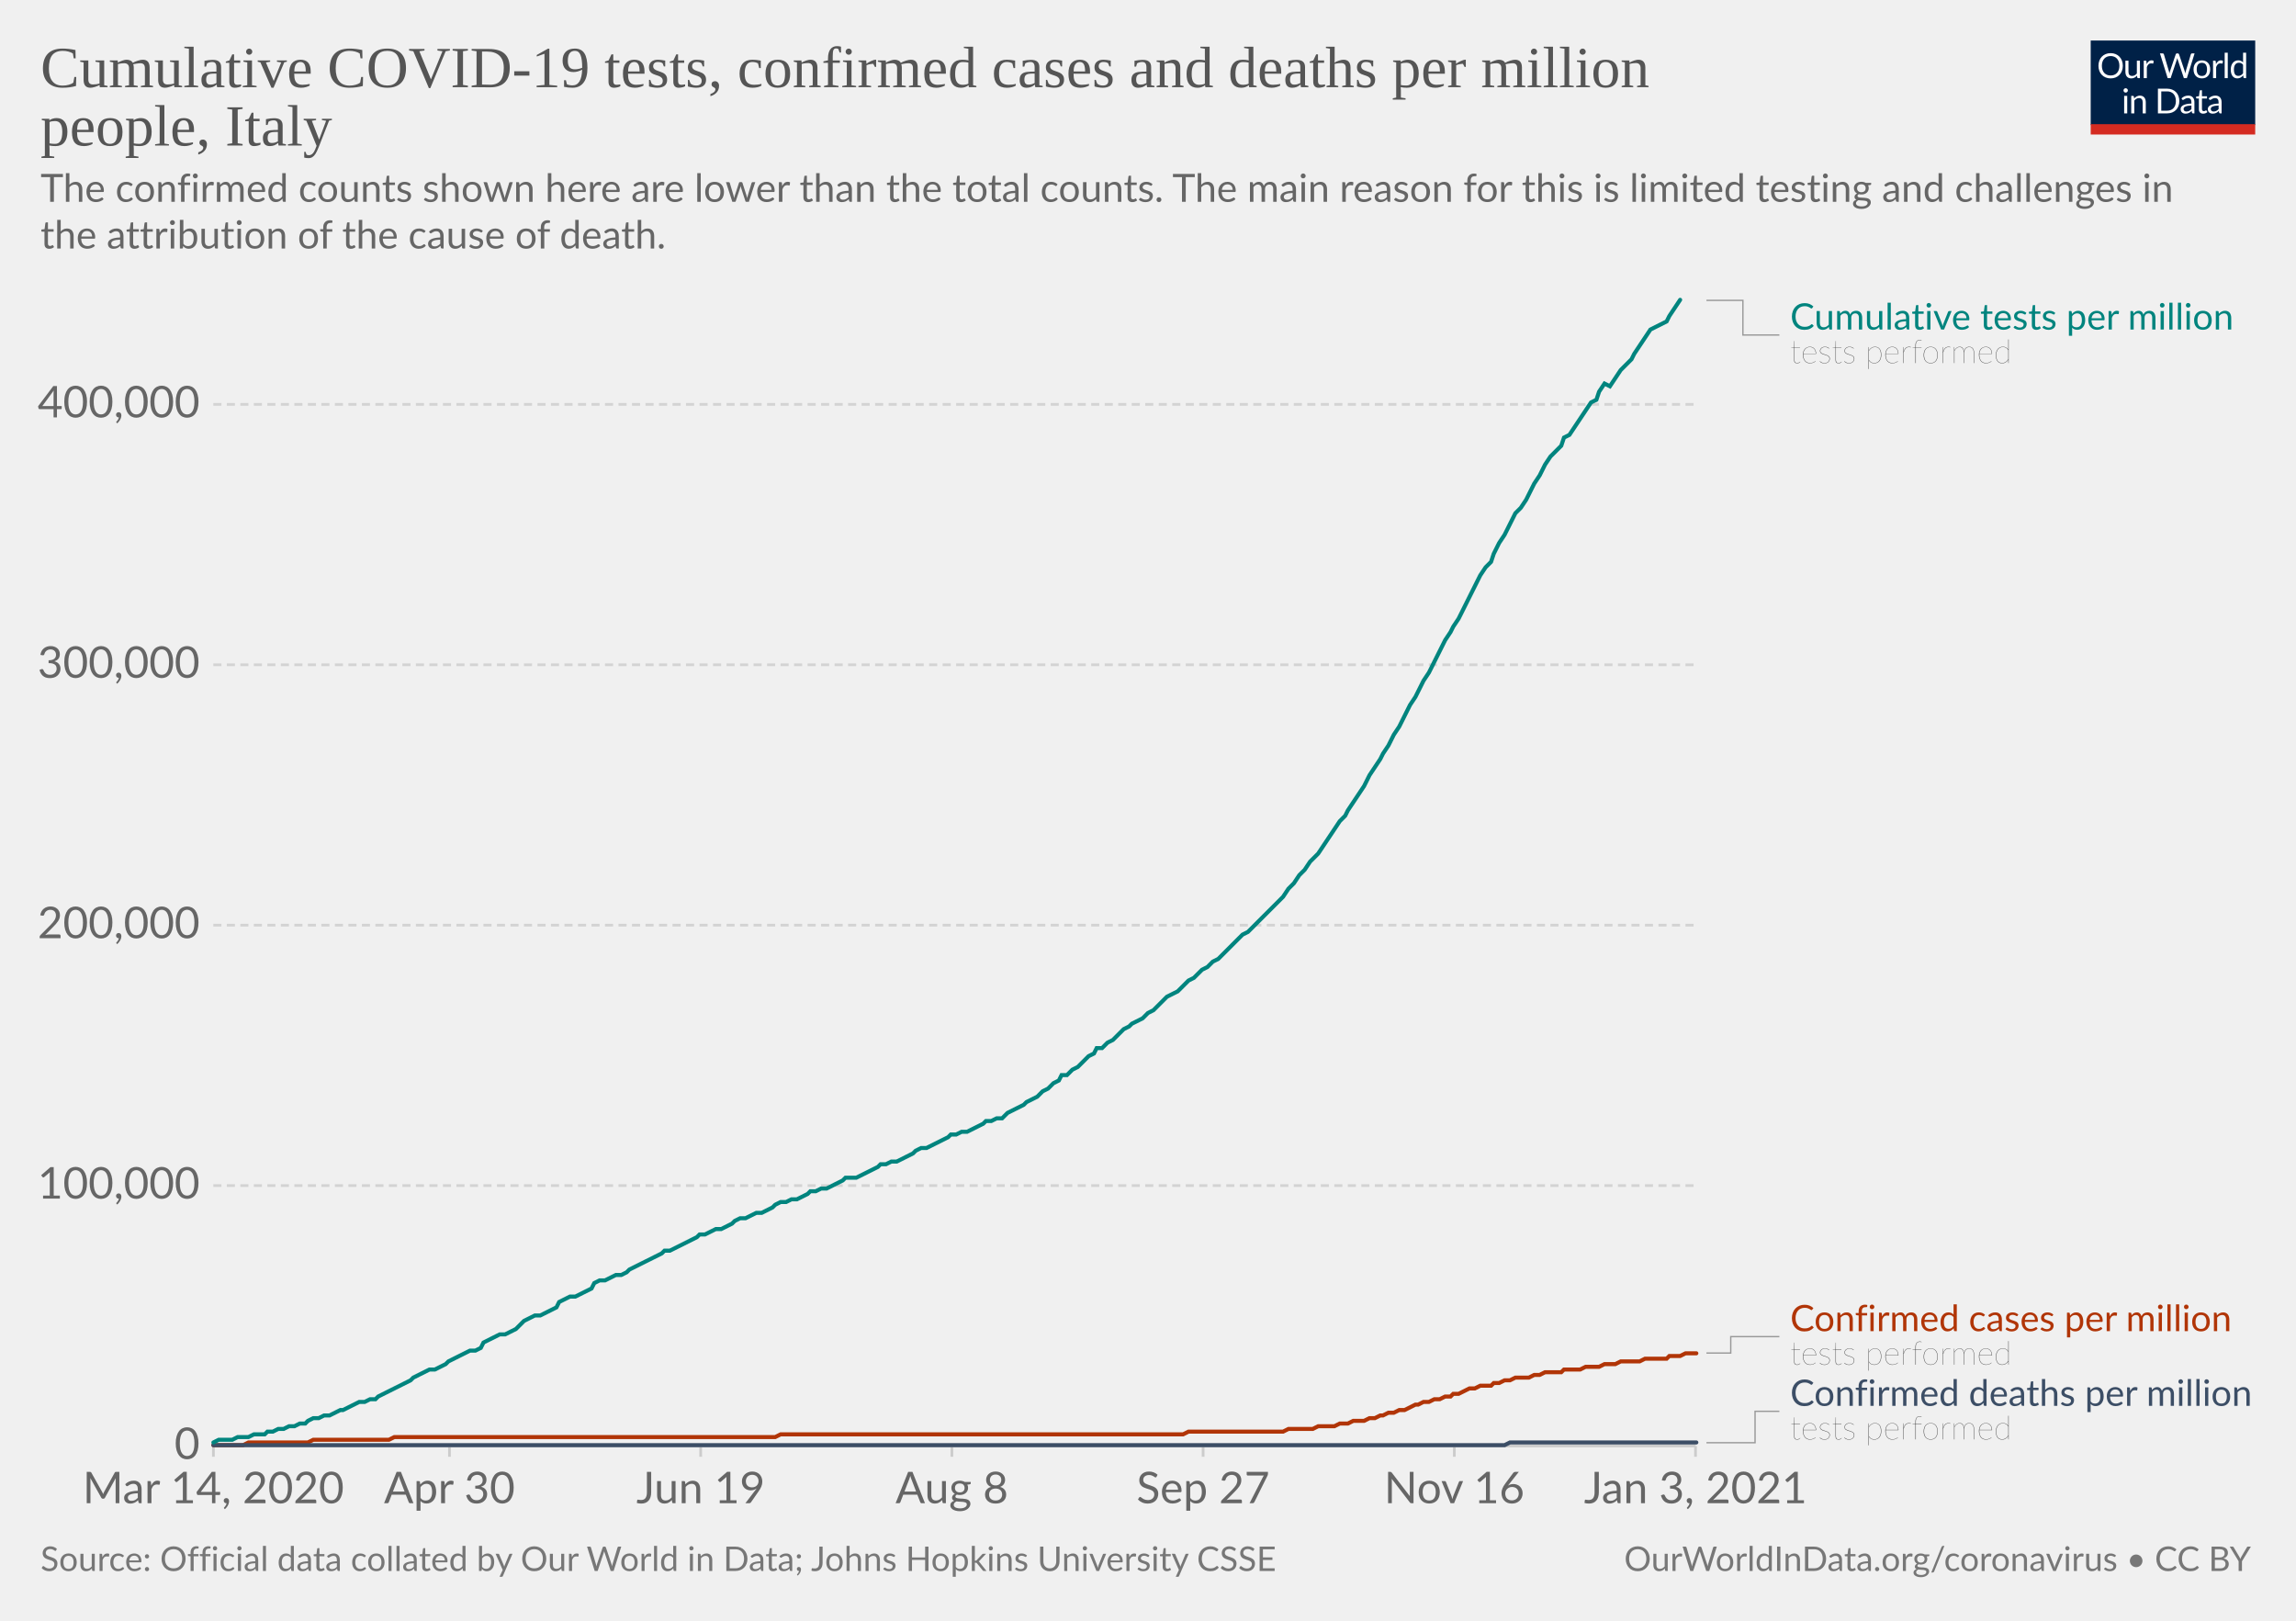
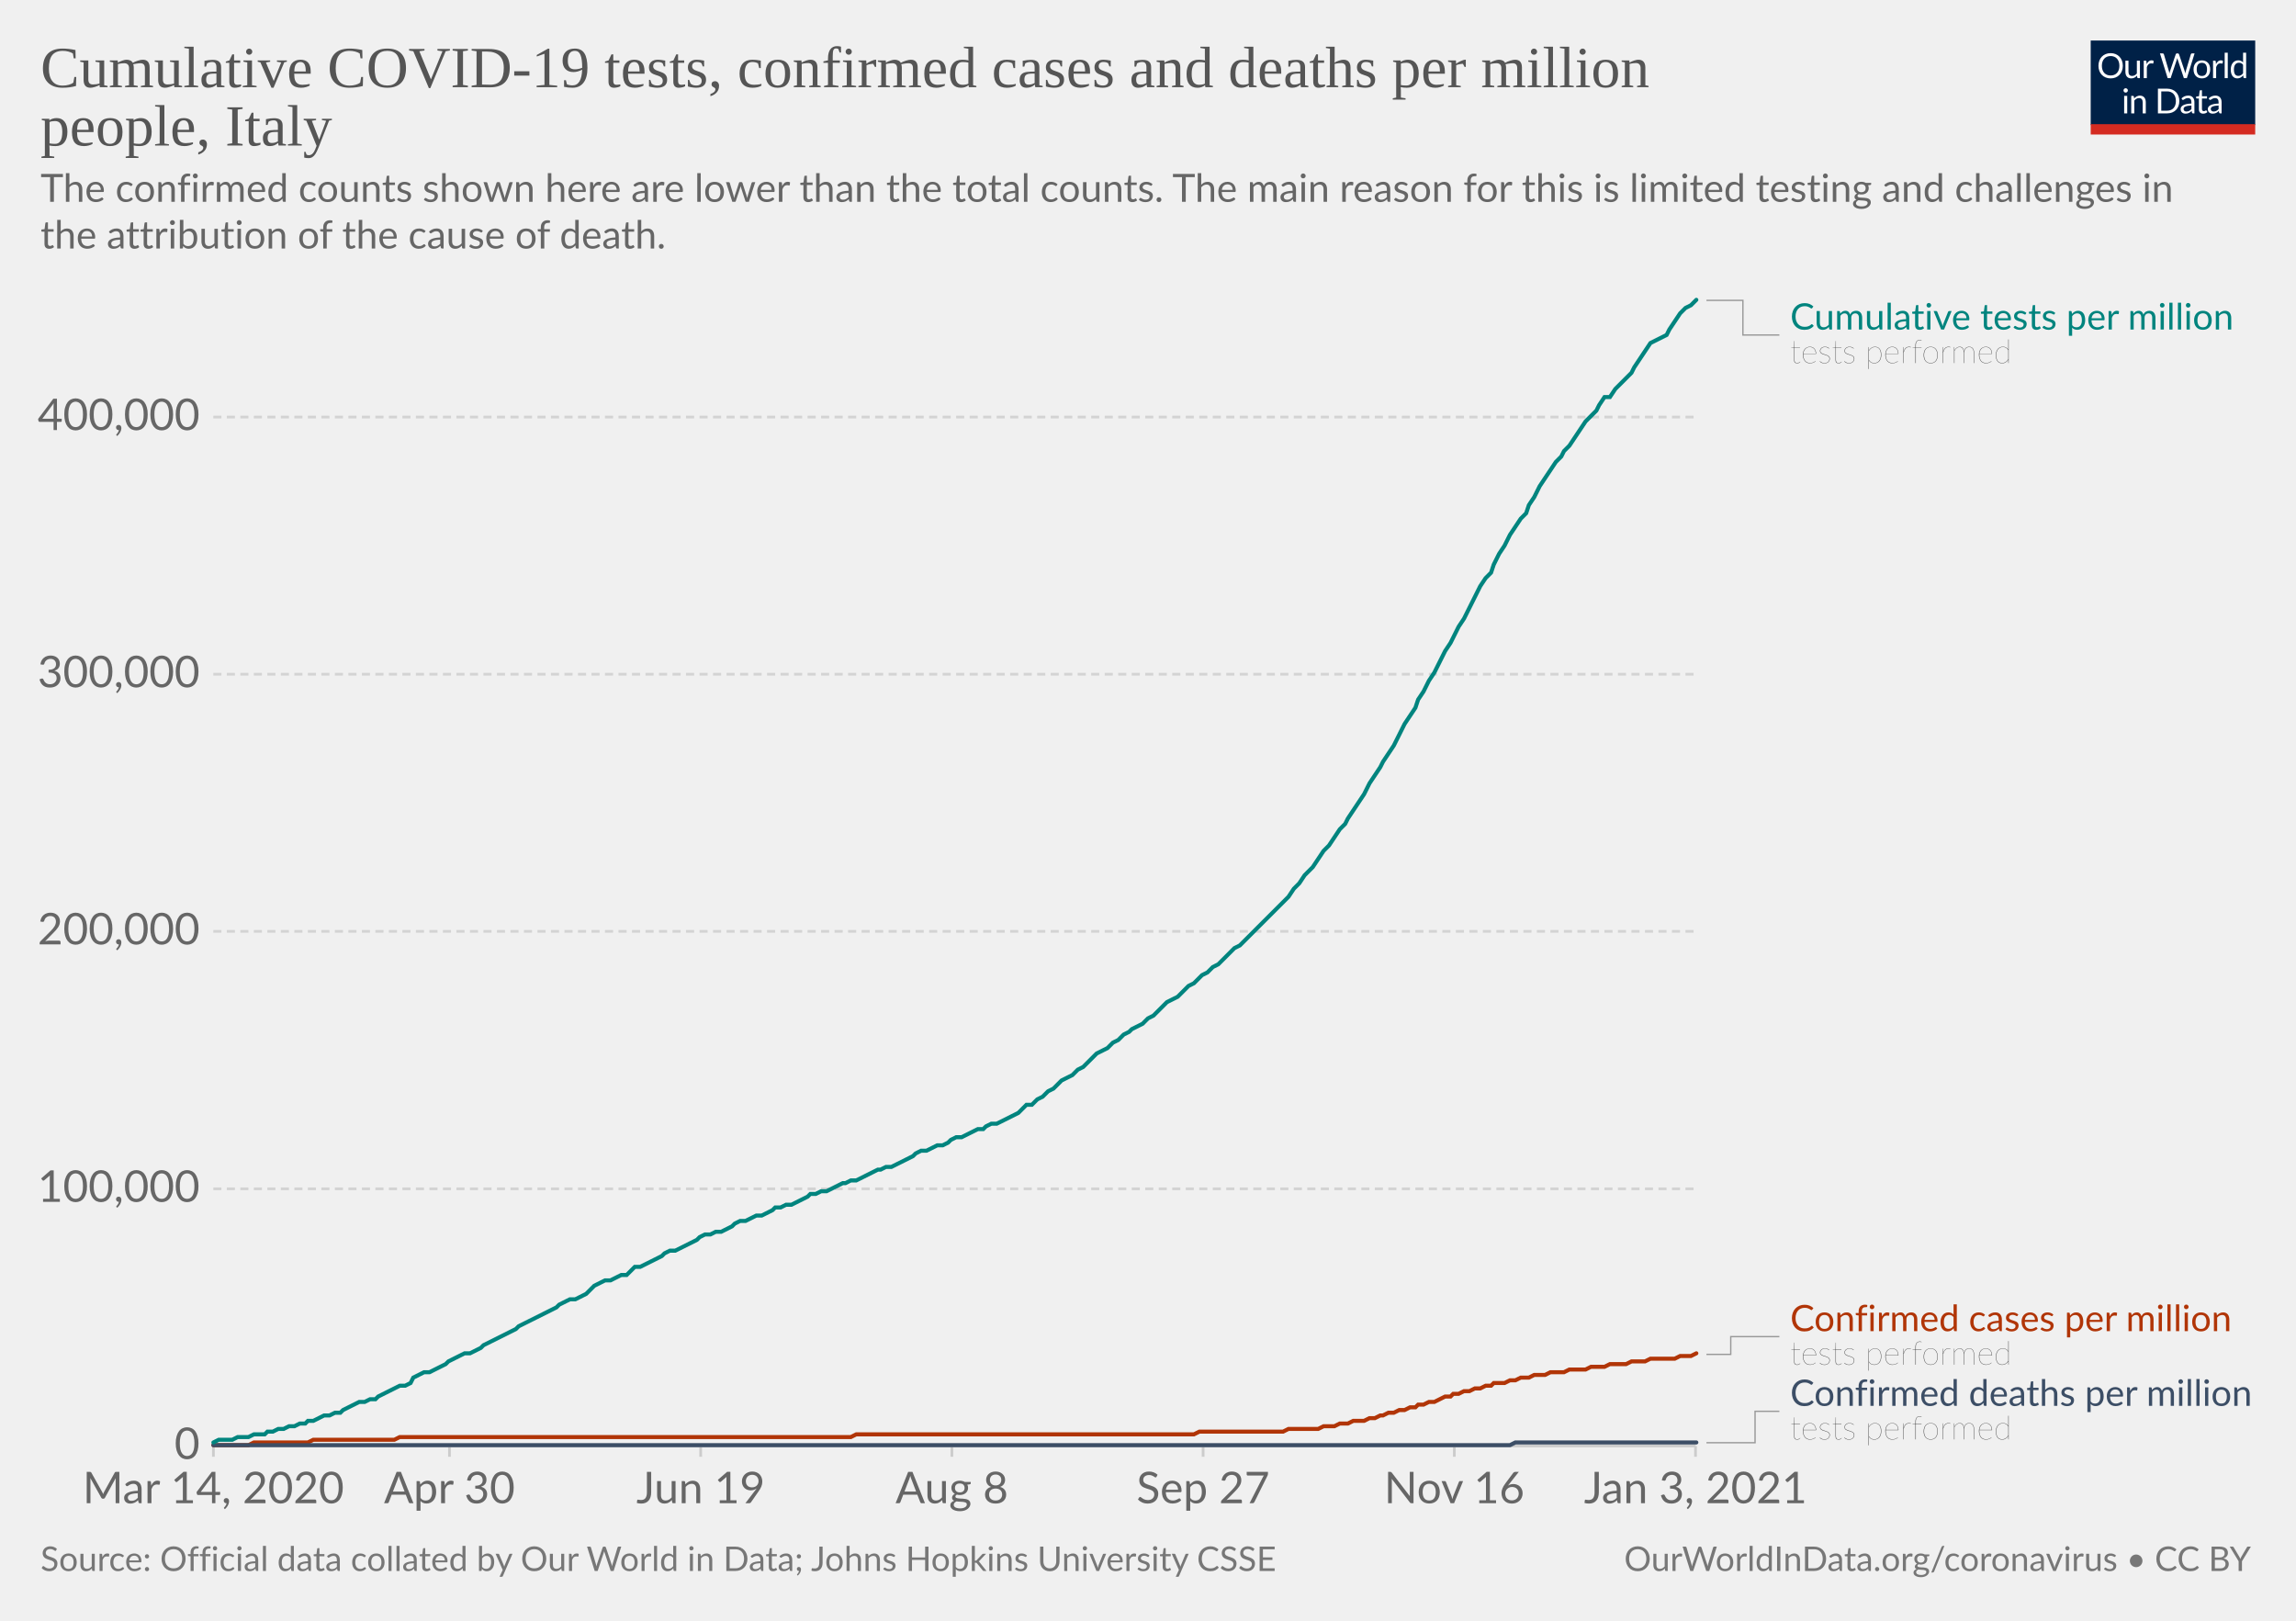
<svg xmlns="http://www.w3.org/2000/svg" version="1.1" style="background-color:#fff;-webkit-font-smoothing:antialiased" width="850" height="600" viewBox="0 0 850 600" font-family="Lato,'Helvetica Neue',Helvetica,Arial,sans-serif" font-size="18" text-rendering="optimizeLegibility">
  <g class="HeaderView">
    <g transform="matrix(.29 0 0 .29 774 15)">
      <svg width="210" height="120" viewBox="0 0 210 120" fill="none">
        <g clip-path="url(#clip0)">
          <path d="M0 0h210v107.89H0V0z" fill="#002147" />
          <path d="M40.98 32.25c0 2.36-.38 4.53-1.12 6.51a14.26 14.26 0 01-8.1 8.4c-1.9.78-4.02 1.17-6.34 1.17a16.6 16.6 0 01-6.33-1.17 14.31 14.31 0 01-8.08-8.4 18.29 18.29 0 01-1.12-6.51c0-2.36.38-4.53 1.12-6.5a14.32 14.32 0 018.07-8.44c1.92-.8 4.03-1.19 6.34-1.19 2.32 0 4.43.4 6.34 1.19 1.92.8 3.56 1.9 4.93 3.34a14.87 14.87 0 013.17 5.1 18.1 18.1 0 011.12 6.5zm-4.38 0c0-1.94-.26-3.68-.8-5.22a10.91 10.91 0 00-2.24-3.89 9.68 9.68 0 00-3.52-2.46 11.95 11.95 0 00-4.62-.86c-1.68 0-3.21.28-4.6.86a9.88 9.88 0 00-3.54 2.46 10.91 10.91 0 00-2.24 3.9c-.53 1.53-.8 3.27-.8 5.2 0 1.94.27 3.68.8 5.22a11.17 11.17 0 002.24 3.9 10.01 10.01 0 003.55 2.44c1.38.56 2.9.83 4.6.83 1.7 0 3.24-.27 4.61-.83a9.8 9.8 0 003.52-2.44 11.17 11.17 0 002.25-3.9c.53-1.54.8-3.28.8-5.21zm26.22-6.54V48H60.5c-.56 0-.9-.27-1.05-.81l-.31-2.4a12.45 12.45 0 01-3.26 2.6c-1.2.64-2.58.96-4.13.96-1.22 0-2.3-.2-3.24-.6a6.52 6.52 0 01-2.33-1.7 7.37 7.37 0 01-1.43-2.67c-.3-1.04-.46-2.2-.46-3.45V25.7h3.91v14.22c0 1.68.38 2.99 1.15 3.91.77.93 1.96 1.39 3.54 1.39 1.16 0 2.24-.27 3.23-.82a10.42 10.42 0 002.8-2.28V25.7h3.91zm8.61 4.47a9.94 9.94 0 012.6-3.56 5.64 5.64 0 013.76-1.3c.47 0 .92.05 1.34.15.44.1.83.27 1.17.49l-.3 2.92c-.09.37-.3.55-.66.55-.2 0-.5-.04-.9-.13a6.21 6.21 0 00-3.24.18c-.54.2-1.03.5-1.47.92-.42.4-.81.9-1.17 1.5-.33.58-.64 1.26-.92 2.02V48H67.7V25.71h2.25c.42 0 .72.08.88.25.16.16.27.44.33.83l.26 3.39zm61.16-13.7L122.75 48h-3.82l-7.99-24.05a21.95 21.95 0 01-.42-1.58 38.36 38.36 0 01-.44 1.58L102.05 48h-3.83L88.4 16.47h3.54c.38 0 .7.1.95.29.26.2.43.43.5.73l6.52 21.9c.1.4.2.83.28 1.28.1.46.2.94.29 1.46l.3-1.46c.12-.47.25-.9.38-1.27l7.41-21.91c.1-.25.26-.48.51-.69.27-.22.58-.33.95-.33h1.23c.38 0 .69.1.92.29.24.2.41.43.53.73l7.4 21.9a28.4 28.4 0 01.68 2.62 29.52 29.52 0 01.52-2.61l6.54-21.91c.07-.27.23-.5.48-.7.27-.21.58-.32.95-.32h3.32zm9.35 8.88c1.63 0 3.1.27 4.4.82a9.43 9.43 0 015.46 5.94c.5 1.4.74 2.98.74 4.73 0 1.76-.25 3.34-.74 4.75a9.43 9.43 0 01-5.46 5.92c-1.3.52-2.77.79-4.4.79-1.64 0-3.12-.27-4.44-.8a9.42 9.42 0 01-3.35-2.3c-.92-1-1.63-2.2-2.13-3.61-.49-1.41-.73-3-.73-4.75s.24-3.33.73-4.73c.5-1.43 1.2-2.64 2.13-3.63a9.4 9.4 0 013.35-2.31c1.32-.55 2.8-.82 4.44-.82zm0 19.89c2.2 0 3.84-.73 4.93-2.2 1.08-1.48 1.63-3.54 1.63-6.18 0-2.66-.55-4.72-1.63-6.2-1.09-1.49-2.73-2.23-4.93-2.23-1.12 0-2.09.2-2.93.57a5.7 5.7 0 00-2.06 1.65 7.5 7.5 0 00-1.24 2.67c-.26 1.04-.4 2.22-.4 3.54 0 2.64.55 4.7 1.64 6.18 1.1 1.47 2.76 2.2 4.99 2.2zm17.97-15.07a9.94 9.94 0 012.6-3.56 5.64 5.64 0 013.76-1.3c.47 0 .91.05 1.34.15.44.1.83.27 1.16.49l-.28 2.92c-.09.37-.31.55-.66.55-.2 0-.5-.04-.9-.13a6.2 6.2 0 00-3.24.18c-.54.2-1.03.5-1.47.92-.43.4-.82.9-1.17 1.5a13.1 13.1 0 00-.92 2.02V48h-3.94V25.71h2.24c.43 0 .72.08.88.25.17.16.28.44.33.83l.27 3.39zm15.04-14.59V48h-3.92V15.6h3.92zm19.55 15.43a6.22 6.22 0 00-2.38-2.05 6.7 6.7 0 00-2.86-.6c-2.07 0-3.66.75-4.77 2.23-1.12 1.48-1.68 3.6-1.68 6.33 0 1.46.13 2.7.38 3.74a7.29 7.29 0 001.1 2.56 4.35 4.35 0 001.78 1.45c.7.3 1.5.46 2.4.46 1.29 0 2.41-.3 3.36-.88a9.6 9.6 0 002.67-2.49V31.02zm3.91-15.43V48h-2.33c-.56 0-.9-.27-1.06-.81l-.35-2.71a12.13 12.13 0 01-3.25 2.77 8.28 8.28 0 01-4.23 1.06 7.31 7.31 0 01-6.14-2.9c-.73-.96-1.3-2.15-1.69-3.57a18.35 18.35 0 01.07-9.48 11.29 11.29 0 011.89-3.7 8.7 8.7 0 017.06-3.34 7.96 7.96 0 016.12 2.62V15.59h3.91zM46.61 70.71V93H42.7V70.71h3.91zm.84-7c0 .39-.08.75-.24 1.09a2.81 2.81 0 01-1.52 1.47 2.67 2.67 0 01-2.16 0 2.9 2.9 0 01-1.45-1.47 2.67 2.67 0 010-2.16c.15-.35.35-.65.6-.9.25-.27.53-.47.85-.62a2.67 2.67 0 012.16 0c.35.15.65.35.9.62.27.25.47.55.62.9.16.34.24.7.24 1.08zm7.97 10.24c.49-.54 1-1.04 1.54-1.48a9.85 9.85 0 013.66-1.84 8.96 8.96 0 015.43.35c.94.4 1.72.97 2.33 1.71a7.36 7.36 0 011.43 2.67c.32 1.04.49 2.19.49 3.45V93h-3.94V78.81c0-1.69-.4-3-1.17-3.92-.76-.93-1.93-1.4-3.5-1.4a6.6 6.6 0 00-3.25.83c-1 .56-1.92 1.31-2.77 2.27V93h-3.94V70.71h2.35c.56 0 .9.28 1.04.82l.3 2.42zm57.7 3.3c0 2.36-.37 4.5-1.11 6.44a14.3 14.3 0 01-3.17 4.98 14.1 14.1 0 01-4.93 3.2c-1.9.76-4.02 1.13-6.33 1.13H85.8V61.47h11.77c2.31 0 4.42.39 6.33 1.15a13.8 13.8 0 018.1 8.18 17.75 17.75 0 011.12 6.45zm-4.37 0c0-1.94-.26-3.67-.8-5.2a10.94 10.94 0 00-2.23-3.87 9.57 9.57 0 00-3.53-2.42 12.23 12.23 0 00-4.61-.83h-7.5v24.62h7.5c1.7 0 3.24-.28 4.61-.84a9.7 9.7 0 003.53-2.4 10.94 10.94 0 002.24-3.87c.53-1.53.8-3.26.8-5.2zm19.8 5.72c-1.8.06-3.34.2-4.62.44-1.26.22-2.3.51-3.1.88-.8.36-1.37.8-1.74 1.3-.35.5-.53 1.05-.53 1.67 0 .58.1 1.1.3 1.52a3 3 0 00.76 1.05c.34.27.73.46 1.17.6.45.11.94.17 1.45.17a7.28 7.28 0 003.5-.81 11.95 11.95 0 002.82-2.2v-4.62zm-12.65-9.11a12.73 12.73 0 013.98-2.66c1.43-.59 3-.88 4.73-.88 1.25 0 2.36.2 3.33.61a6.81 6.81 0 013.94 4.38c.33 1.04.5 2.19.5 3.43V93h-1.74a1.8 1.8 0 01-.88-.18c-.2-.13-.36-.38-.48-.74l-.44-2.12c-.59.55-1.16 1.03-1.72 1.46a9.48 9.48 0 01-3.74 1.7c-.69.15-1.46.23-2.3.23-.87 0-1.69-.12-2.45-.35a5.34 5.34 0 01-3.34-2.93 6.64 6.64 0 01-.49-2.64c0-.88.25-1.72.73-2.53a6.33 6.33 0 012.35-2.17c1.09-.63 2.5-1.15 4.25-1.54 1.75-.41 3.89-.65 6.42-.7v-1.75c0-1.73-.37-3.03-1.12-3.91-.75-.9-1.84-1.34-3.28-1.34-.97 0-1.78.12-2.44.37-.64.23-1.2.5-1.7.81l-1.23.82c-.33.23-.67.35-1 .35-.27 0-.5-.07-.69-.2a2.1 2.1 0 01-.48-.53l-.7-1.25zm27.67 19.5c-1.76 0-3.12-.5-4.07-1.48-.94-.98-1.41-2.4-1.41-4.25V74h-2.68a.9.9 0 01-.6-.2c-.16-.14-.24-.36-.24-.66v-1.56l3.65-.46.9-6.89a.9.9 0 01.29-.52.88.88 0 01.62-.22H142v7.67h6.44V74H142v13.38c0 .94.22 1.63.68 2.09.45.45 1.04.68 1.76.68a3.21 3.21 0 001.85-.53l.55-.35c.16-.12.3-.18.41-.18.2 0 .4.13.55.38l1.15 1.87a7.45 7.45 0 01-2.44 1.5c-.96.35-1.94.52-2.95.52zm19.68-10.4c-1.8.07-3.34.21-4.62.45-1.26.22-2.3.51-3.1.88-.8.36-1.37.8-1.74 1.3-.35.5-.53 1.05-.53 1.67 0 .58.1 1.1.3 1.52.18.42.44.77.76 1.05.34.27.73.46 1.17.6.45.11.94.17 1.45.17a7.3 7.3 0 003.5-.81 12.04 12.04 0 002.82-2.2v-4.62zm-12.65-9.1a12.72 12.72 0 013.99-2.66c1.42-.59 3-.88 4.72-.88 1.25 0 2.36.2 3.33.61a6.81 6.81 0 013.94 4.38c.33 1.04.5 2.19.5 3.43V93h-1.74a1.8 1.8 0 01-.88-.18c-.2-.13-.36-.38-.48-.74l-.44-2.12c-.59.55-1.16 1.03-1.72 1.46a9.48 9.48 0 01-3.74 1.7c-.69.15-1.46.23-2.3.23-.87 0-1.69-.12-2.45-.35a5.33 5.33 0 01-3.34-2.93 6.62 6.62 0 01-.49-2.64c0-.88.25-1.72.73-2.53a6.33 6.33 0 012.35-2.17c1.09-.63 2.5-1.15 4.25-1.54a31.2 31.2 0 016.42-.7v-1.75c0-1.73-.37-3.03-1.12-3.91-.75-.9-1.84-1.34-3.28-1.34-.97 0-1.78.12-2.44.37-.64.23-1.2.5-1.7.81-.46.3-.87.57-1.22.82-.34.23-.68.35-1.02.35-.26 0-.49-.07-.68-.2a1.88 1.88 0 01-.48-.53l-.7-1.25z" fill="#fff" />
          <path fill="#D42B21" d="M0 106.79h210V120H0z" />
        </g>
        <defs>
          <clipPath id="clip0">
            <path fill="#fff" d="M0 0h210v120H0z" />
          </clipPath>
        </defs>
      </svg>
    </g>
    <a href="https://ourworldindata.org/grapher/covid-tests-cases-deaths-per-million?tab=chart&amp;stackMode=absolute&amp;time=2020-03-14..latest&amp;region=World" target="_blank" rel="noopener" font-family="&quot;Playfair Display&quot;,Georgia,&quot;Times New Roman&quot;,serif">
      <text font-size="21.6" x="15" y="32.3" fill="#555">
        <tspan x="15" y="32.28">Cumulative COVID-19 tests, confirmed cases and deaths per million</tspan>
        <tspan x="15" y="53.88">people, Italy</tspan>
      </text>
    </a>
    <text font-size="14.4" x="15" y="74.7" fill="#666">
      <tspan x="15" y="74.72">The confirmed counts shown here are lower than the total counts. The main reason for this is limited testing and challenges in</tspan>
      <tspan x="15" y="92">the attribution of the cause of death.</tspan>
    </text>
  </g>
  <g class="LineChart">
    <defs>
      <clipPath id="a">
        <path d="M68.97 0h830v890.6h-830z" />
      </clipPath>
    </defs>
    <g class="DualAxisView">
      <g class="HorizontalAxis">
        <path stroke="#ccc" d="M79 535.3v4M166.4 535.3v4M259.4 535.3v4M352.4 535.3v4M445.4 535.3v4M538.4 535.3v4M627.7 535.3v4" />
        <text x="79" y="556.5" fill="#666" text-anchor="middle" font-size="16.2">Mar 14, 2020</text>
        <text x="166.4" y="556.5" fill="#666" text-anchor="middle" font-size="16.2">Apr 30</text>
        <text x="259.4" y="556.5" fill="#666" text-anchor="middle" font-size="16.2">Jun 19</text>
        <text x="352.4" y="556.5" fill="#666" text-anchor="middle" font-size="16.2">Aug 8</text>
        <text x="445.4" y="556.5" fill="#666" text-anchor="middle" font-size="16.2">Sep 27</text>
        <text x="538.4" y="556.5" fill="#666" text-anchor="middle" font-size="16.2">Nov 16</text>
        <text x="627.7" y="556.5" fill="#666" text-anchor="middle" font-size="16.2">Jan 3, 2021</text>
      </g>
      <g class="VerticalAxis" fill="#666" dominant-baseline="middle" text-anchor="end" font-size="16.2">
        <text x="73.97" y="535.3">0</text>
-         <text x="73.97" y="438.9">100,000</text>
-         <text x="73.97" y="342.5">200,000</text>
-         <text x="73.97" y="246.1">300,000</text>
-         <text x="73.97" y="149.7">400,000</text>
+         <text x="73.97" y="440.1">100,000</text>
+         <text x="73.97" y="344.8">200,000</text>
+         <text x="73.97" y="249.6">300,000</text>
+         <text x="73.97" y="154.4">400,000</text>
      </g>
      <g class="AxisGridLines horizontalLines">
        <path stroke="#ccc" d="M78.97 535.3h548.77" />
-         <path stroke="#d3d3d3" stroke-dasharray="3,2" d="M78.97 438.9h548.77M78.97 342.5h548.77M78.97 246.1h548.77M78.97 149.7h548.77" />
+         <path stroke="#d3d3d3" stroke-dasharray="3,2" d="M78.97 440.1h548.77M78.97 344.8h548.77M78.97 249.6h548.77M78.97 154.4h548.77" />
      </g>
    </g>
    <g clip-path="url(#a)">
      <g class="LineLabels" cursor="default">
        <g class="legendMark">
          <g class="indicator">
            <path d="M631.74 111.2h13.5v12.82h13.5" stroke="#999" stroke-width=".5" fill="none" />
          </g>
          <text font-size="13.5" x="662.7" y="122" fill="#00847E">
            <tspan x="662.74" y="122">Cumulative tests per million</tspan>
          </text>
          <text font-size="12.15" x="662.7" y="134.4" fill="#333" class="textAnnotation" font-weight="lighter">
            <tspan x="662.74" y="134.42">tests performed</tspan>
          </text>
        </g>
        <g class="legendMark">
          <g class="indicator">
-             <path d="M631.74 500.9h9v-6.08h18" stroke="#999" stroke-width=".5" fill="none" />
+             <path d="M631.74 501.4h9v-6.58h18" stroke="#999" stroke-width=".5" fill="none" />
          </g>
          <text font-size="13.5" x="662.7" y="492.8" fill="#B13507">
            <tspan x="662.74" y="492.8">Confirmed cases per million</tspan>
          </text>
          <text font-size="12.15" x="662.7" y="505.2" fill="#333" class="textAnnotation" font-weight="lighter">
            <tspan x="662.74" y="505.22">tests performed</tspan>
          </text>
        </g>
        <g class="legendMark">
          <g class="indicator">
            <path d="M631.74 534.1h18v-11.63h9" stroke="#999" stroke-width=".5" fill="none" />
          </g>
          <text font-size="13.5" x="662.7" y="520.4" fill="#3C4E66">
            <tspan x="662.74" y="520.45">Confirmed deaths per million</tspan>
          </text>
          <text font-size="12.15" x="662.7" y="532.9" fill="#333" class="textAnnotation" font-weight="lighter">
            <tspan x="662.74" y="532.87">tests performed</tspan>
          </text>
        </g>
      </g>
      <g class="Lines">
        <g class="key-Italy_1">
-           <path stroke="#B13507" stroke-linecap="round" d="M79 535h11l2-1h22l2-1h28l2-1h141l2-1h149l2-1h35l2-1h9l2-1h6l2-1h3l2-1h4l2-1h2l2-1h1l2-1h2l2-1h2l2-1 2-1h1l2-1h2l2-1h2l2-1h2l1-1h2l2-1 2-1h2l2-1h4l1-1h2l2-1h2l2-1h5l2-1h2l2-1h6l1-1h6l2-1h5l2-1h4l2-1h7l2-1h8l1-1h4l2-1h4" fill="none" stroke-width="1.5" />
+           <path stroke="#B13507" stroke-linecap="round" d="M79 535h13l2-1h20l2-1h30l2-1h167l2-1h125l2-1h31l2-1h11l2-1h4l2-1h3l2-1h4l2-1h2l2-1h1l2-1h2l2-1h2l2-1h2l1-1h2l2-1h2l2-1 2-1h2l1-1h2l2-1h2l2-1h2l2-1h2l1-1h4l2-1h2l2-1h3l2-1h4l2-1h5l2-1h6l2-1h5l2-1h6l2-1h5l2-1h9l2-1h4l2-1" fill="none" stroke-width="1.5" />
        </g>
        <g class="key-Italy_2">
-           <path stroke="#3C4E66" stroke-linecap="round" d="M79 535h478l2-1h69" fill="none" stroke-width="1.5" />
+           <path stroke="#3C4E66" stroke-linecap="round" d="M79 535h480l2-1h67" fill="none" stroke-width="1.5" />
        </g>
        <g class="key-Italy_0">
-           <path stroke="#00847E" stroke-linecap="round" d="M79 534l2-1h5l2-1h4l2-1h4l1-1h2l2-1h2l2-1h2l2-1h2l1-1 2-1h2l2-1h2l2-1 2-1h1l2-1 2-1 2-1h2l2-1h2l1-1 2-1 2-1 2-1 2-1 2-1 2-1 1-1 2-1 2-1 2-1h2l2-1 2-1 1-1 2-1 2-1 2-1 2-1h2l2-1 1-2 2-1 2-1 2-1h2l2-1 2-1 1-1 2-2 2-1 2-1h2l2-1 2-1 2-1 1-2 2-1 2-1h2l2-1 2-1 2-1 1-2 2-1h2l2-1 2-1h2l2-1 1-1 2-1 2-1 2-1 2-1 2-1 2-1 1-1h2l2-1 2-1 2-1 2-1 2-1 1-1h2l2-1 2-1h2l2-1 2-1 1-1 2-1h2l2-1 2-1h2l2-1 2-1 1-1 2-1h2l2-1h2l2-1 2-1 1-1h2l2-1h2l2-1 2-1 2-1 1-1h4l2-1 2-1 2-1 2-1 1-1h2l2-1h2l2-1 2-1 2-1 1-1 2-1h2l2-1 2-1 2-1 2-1 1-1h2l2-1h2l2-1 2-1 2-1 1-1h2l2-1h2l2-2 2-1 2-1 2-1 1-1 2-1 2-1 2-2 2-1 2-2 2-1 1-2h2l2-2 2-1 2-2 2-2 2-1 1-2h2l2-2 2-1 2-2 2-2 2-1 1-1 2-1 2-1 2-2 2-1 2-2 2-2 1-1 2-1 2-1 2-2 2-2 2-1 2-2 1-1 2-1 2-2 2-1 2-2 2-2 2-2 2-2 1-1 2-1 2-2 2-2 2-2 2-2 2-2 1-1 2-2 2-3 2-2 2-3 2-2 2-3 1-1 2-2 2-3 2-3 2-3 2-3 2-2 1-2 2-3 2-3 2-3 2-4 2-3 2-3 1-2 2-3 2-4 2-3 2-4 2-4 2-3 1-2 2-4 2-3 2-4 2-4 2-4 2-3 1-2 2-3 2-4 2-4 2-4 2-4 2-3 2-2 1-3 2-4 2-3 2-4 2-4 2-2 2-3 1-2 2-4 2-3 2-4 2-3 2-2 2-2 1-3 2-1 2-3 2-3 2-3 2-3 2-1 1-3 2-3 2 1 2-3 2-3 2-2 2-2 1-2 2-3 2-3 2-3 2-1 2-1 2-1 1-2 2-3 2-3" fill="none" stroke-width="1.5" />
+           <path stroke="#00847E" stroke-linecap="round" d="M79 534l2-1h5l2-1h4l2-1h4l1-1h2l2-1h2l2-1h2l2-1h2l1-1h2l2-1 2-1h2l2-1h2l1-1 2-1 2-1 2-1h2l2-1h2l1-1 2-1 2-1 2-1 2-1h2l2-1 1-2 2-1 2-1h2l2-1 2-1 2-1 1-1 2-1 2-1 2-1h2l2-1 2-1 1-1 2-1 2-1 2-1 2-1 2-1 2-1 1-1 2-1 2-1 2-1 2-1 2-1 2-1 2-1 1-1 2-1 2-1h2l2-1 2-1 2-2 1-1 2-1 2-1h2l2-1 2-1h2l1-1 2-2h2l2-1 2-1 2-1 2-1 1-1 2-1h2l2-1 2-1 2-1 2-1 1-1 2-1h2l2-1h2l2-1 2-1 1-1 2-1h2l2-1 2-1h2l2-1 2-1 1-1h2l2-1h2l2-1 2-1 2-1 1-1h2l2-1h2l2-1 2-1 2-1h1l2-1h2l2-1 2-1 2-1 2-1h1l2-1h2l2-1 2-1 2-1 2-1 1-1 2-1h2l2-1 2-1h2l2-1 1-1 2-1h2l2-1 2-1 2-1h2l1-1 2-1h2l2-1 2-1 2-1 2-1 2-2 1-1h2l2-2 2-1 2-2 2-1 2-2 1-1 2-1 2-1 2-2 2-1 2-2 2-2 1-1 2-1 2-1 2-2 2-1 2-2 2-1 1-1 2-1 2-1 2-2 2-1 2-2 2-2 1-1 2-1 2-1 2-2 2-2 2-1 2-2 1-1 2-1 2-2 2-1 2-2 2-2 2-2 2-1 1-1 2-2 2-2 2-2 2-2 2-2 2-2 1-1 2-2 2-2 2-3 2-2 2-3 2-2 1-1 2-3 2-3 2-2 2-3 2-3 2-2 1-2 2-3 2-3 2-3 2-4 2-3 2-3 1-2 2-3 2-3 2-4 2-4 2-3 2-3 1-3 2-3 2-4 2-3 2-4 2-4 2-3 1-2 2-4 2-3 2-4 2-4 2-4 2-3 2-2 1-3 2-4 2-3 2-4 2-3 2-3 2-2 1-3 2-3 2-4 2-3 2-3 2-3 2-2 1-2 2-2 2-3 2-3 2-3 2-2 2-2 1-2 2-3h2l2-3 2-2 2-2 2-2 1-2 2-3 2-3 2-3 2-1 2-1 2-1 1-2 2-3 2-3 2-2 2-1 2-2" fill="none" stroke-width="1.5" />
        </g>
      </g>
    </g>
  </g>
  <g class="SourcesFooter" fill="#777">
    <g class="clickable" fill="#777">
      <text font-size="12.6" x="15" y="581.6">
        <tspan x="15" y="581.58">Source: Official data collated by Our World in Data; Johns Hopkins University CSSE</tspan>
      </text>
    </g>
    <text font-size="12.6" x="601.3" y="581.6">
      <tspan x="601.27" y="581.58">
        <a target="_blank" href="https://ourworldindata.org/coronavirus" fill="#777">OurWorldInData.org/coronavirus</a> • <a class="cclogo" href="http://creativecommons.org/licenses/by/4.0/deed.en_US" target="_blank" fill="#777">CC BY</a>
      </tspan>
    </text>
  </g>
</svg>
